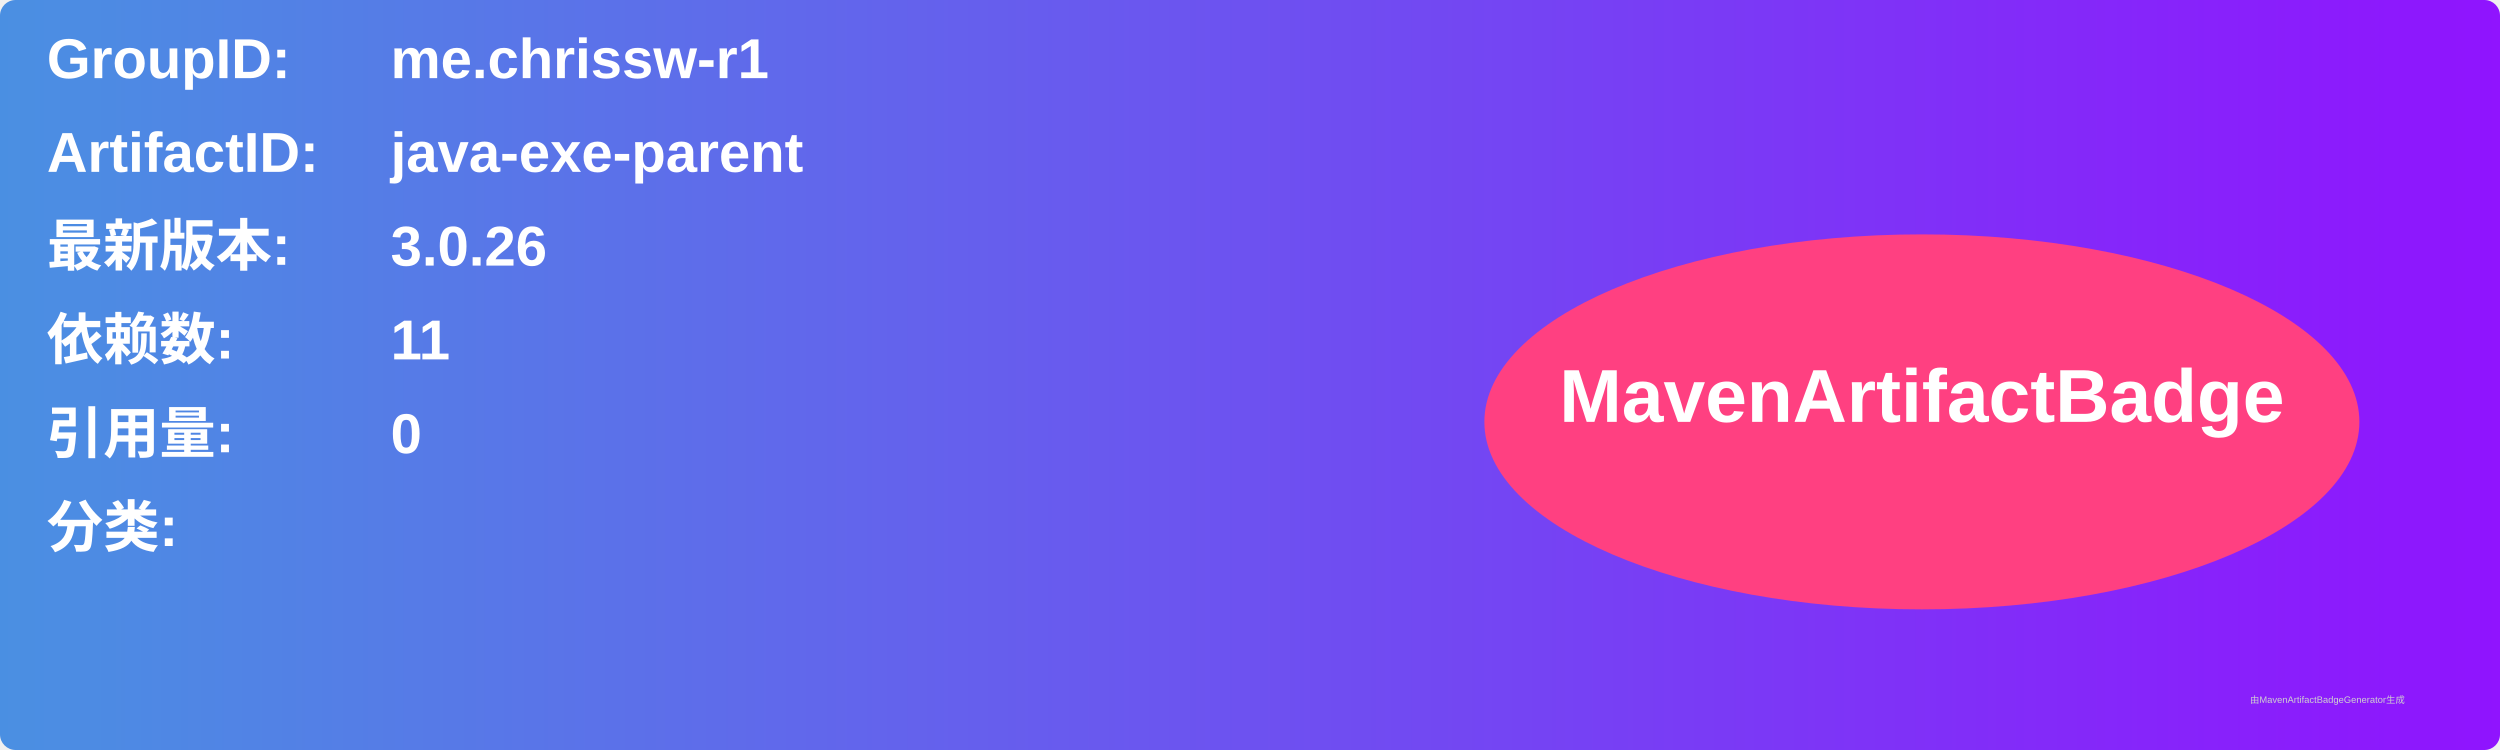
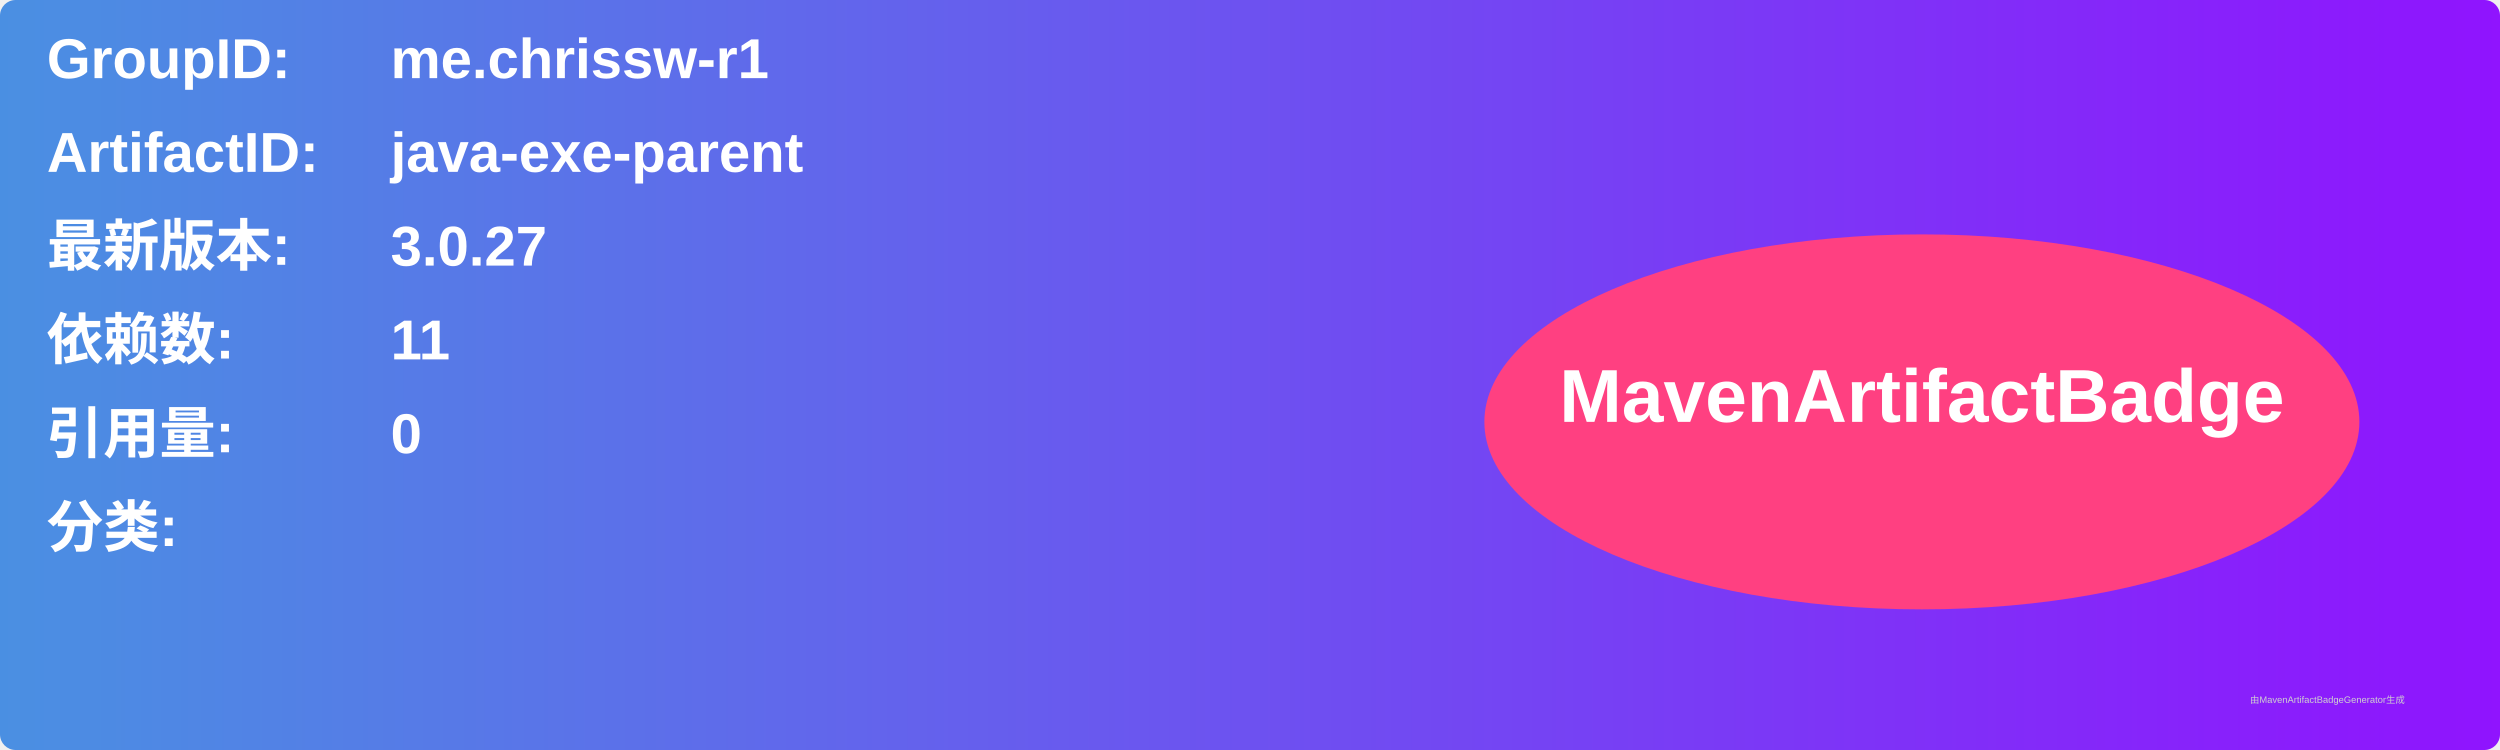
<svg xmlns="http://www.w3.org/2000/svg" width="800" height="240" viewBox="0 0 800 240">
  <linearGradient id="grad" x1="0%" y1="0%" x2="100%" y2="0%">
    <stop offset="0%" stop-color="#4a90e2" />
    <stop offset="100%" stop-color="#9013fe" />
  </linearGradient>
  <rect width="100%" height="100%" rx="5" ry="5" fill="url(#grad)" />
  <g transform="translate(15, 15)">
    <text x="0" y="10" font-family="Arial" font-size="18" fill="white" font-weight="bold" width="260">GroupID:</text>
    <text x="110" y="10" font-family="Arial" font-size="18" fill="white" font-weight="bold" width="460">me.chrissw-r1</text>
    <text x="0" y="40" font-family="Arial" font-size="18" fill="white" font-weight="bold" width="260">ArtifactID:</text>
    <text x="110" y="40" font-family="Arial" font-size="18" fill="white" font-weight="bold" width="460">java-exe-parent</text>
    <text x="0" y="70" font-family="Arial" font-size="18" fill="white" font-weight="bold">最新版本:</text>
    <text x="110" y="70" font-family="Arial" font-size="18" fill="white" font-weight="bold">
-       <tspan font-weight="bold">3.0.26</tspan>
+       <tspan font-weight="bold">3.0.27</tspan>
    </text>
    <text x="0" y="100" font-family="Arial" font-size="18" fill="white" font-weight="bold">依赖数: </text>
    <text x="110" y="100" font-family="Arial" font-size="18" fill="white">
      <tspan font-weight="bold">11</tspan>
    </text>
    <text x="0" y="130" font-family="Arial" font-size="18" fill="white" font-weight="bold">引用量: </text>
    <text x="110" y="130" font-family="Arial" font-size="18" fill="white">
      <tspan font-weight="bold">0</tspan>
    </text>
    <text x="0" y="160" font-family="Arial" font-size="18" fill="white" font-weight="bold">分类:</text>
    <text x="10" y="190" font-family="Arial" font-size="10" fill="white">
      <tspan font-weight="bold" />
    </text>
    <ellipse cx="600" cy="120" rx="140" ry="60" fill="#ff4081" />
    <text x="600" y="120" text-anchor="middle" font-family="Arial" font-size="24" fill="white" font-weight="bold">MavenArtifactBadge</text>
  </g>
  <text x="720" y="225" font-family="Arial" font-size="3" fill="#d0d0d0">由MavenArtifactBadgeGenerator生成</text>
</svg>
